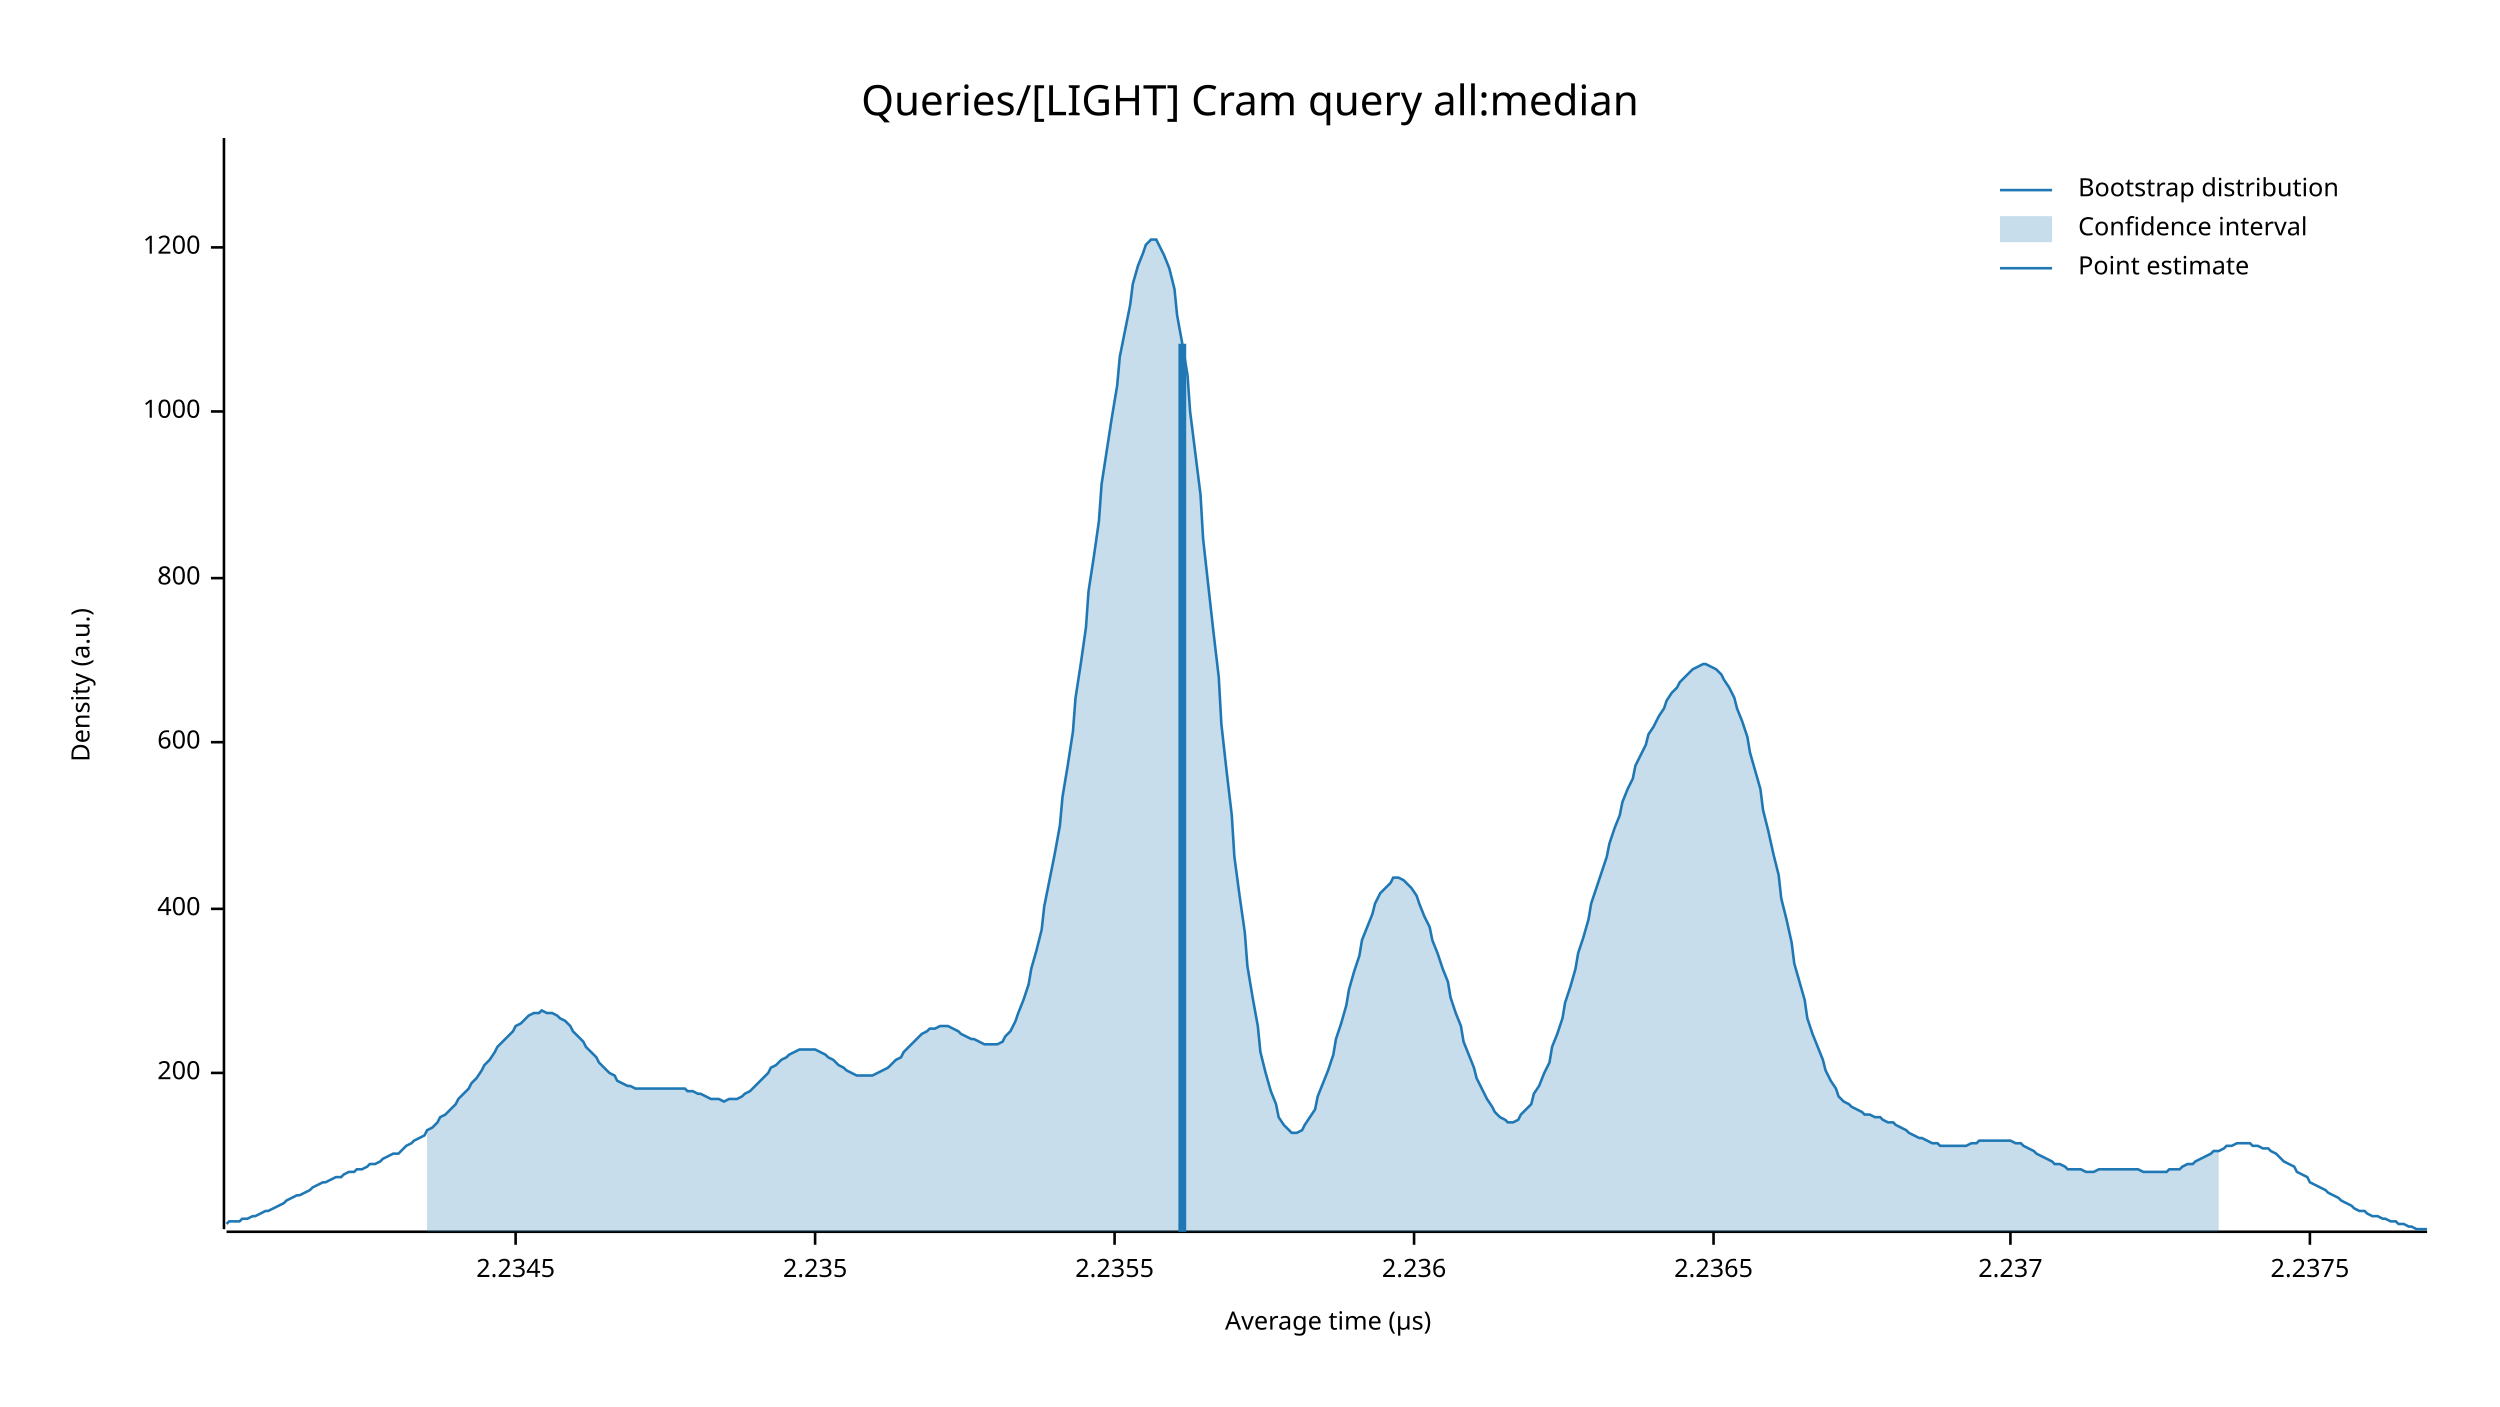
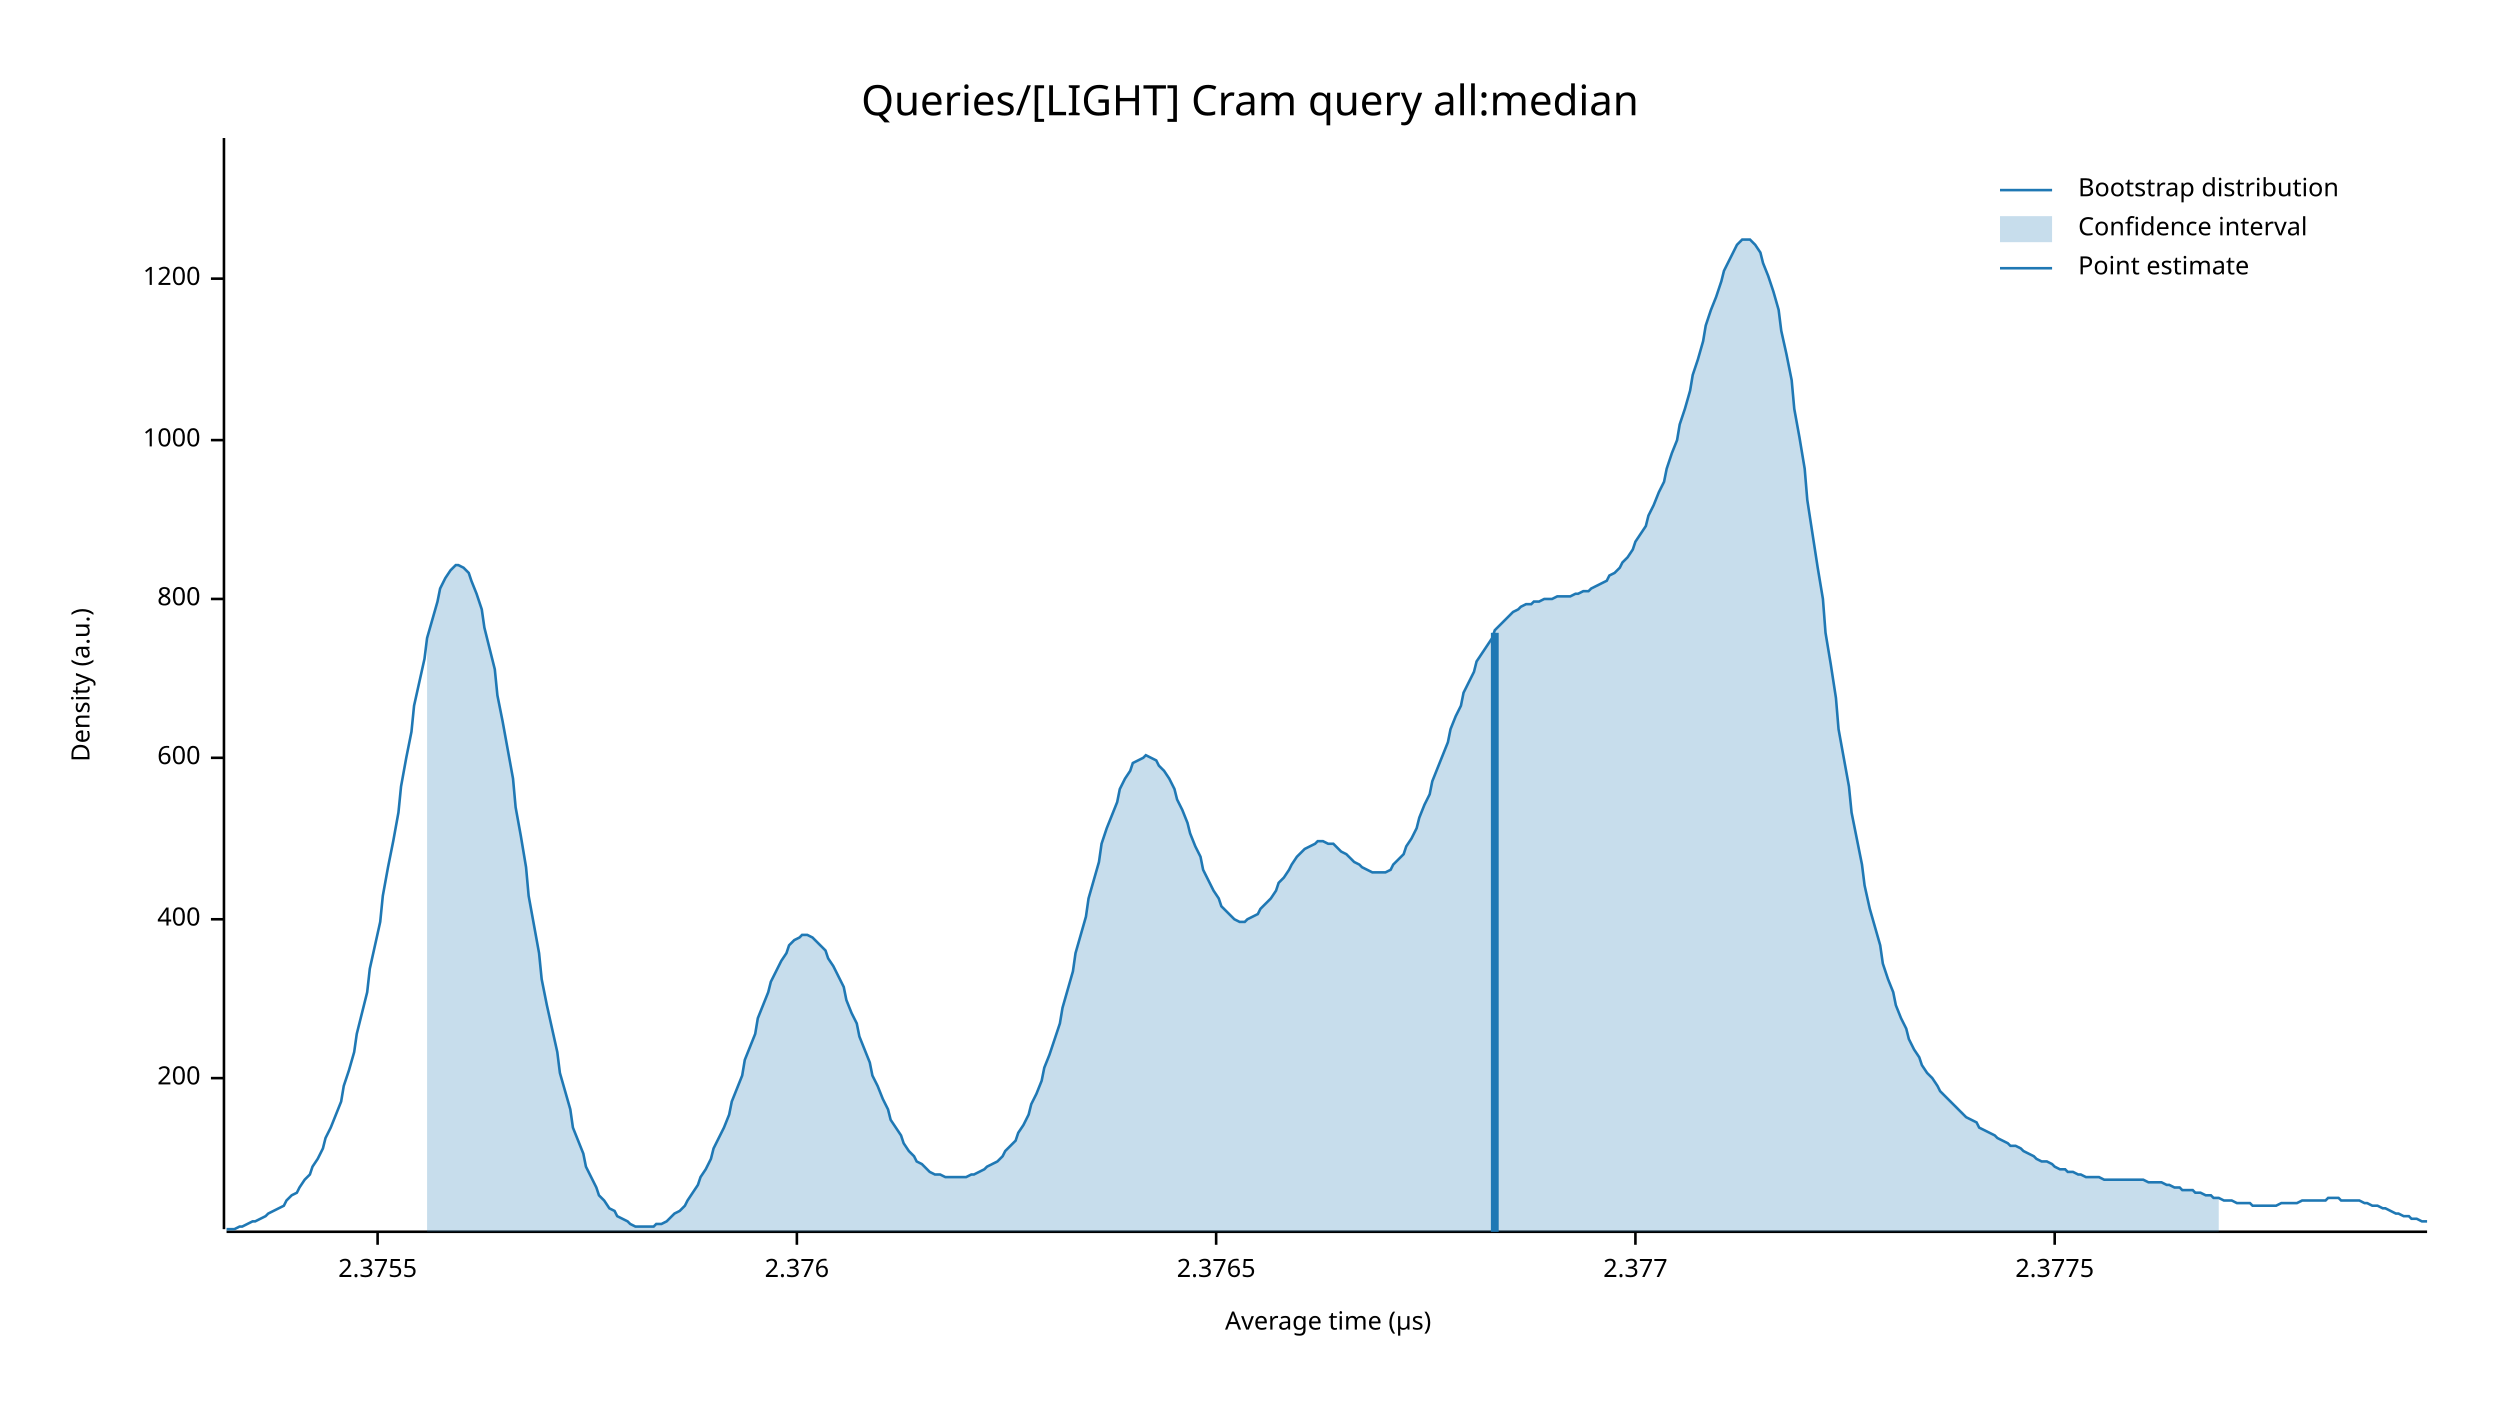
<svg xmlns="http://www.w3.org/2000/svg" width="960" height="540" viewBox="0 0 960 540">
  <text x="480" y="32" dy="0.76em" text-anchor="middle" font-family="sans-serif" font-size="16.129" opacity="1" fill="#000000">
Queries/[LIGHT] Cram query all:median
</text>
  <text x="27" y="263" dy="0.76em" text-anchor="middle" font-family="sans-serif" font-size="9.677" opacity="1" fill="#000000" transform="rotate(270, 27, 263)">
Density (a.u.)
</text>
  <text x="510" y="513" dy="-0.5ex" text-anchor="middle" font-family="sans-serif" font-size="9.677" opacity="1" fill="#000000">
Average time (µs)
</text>
  <polyline fill="none" opacity="1" stroke="#000000" stroke-width="1" points="86,53 86,472 " />
-   <text x="77" y="412" dy="0.5ex" text-anchor="end" font-family="sans-serif" font-size="9.677" opacity="1" fill="#000000">
+   <text x="77" y="414" dy="0.5ex" text-anchor="end" font-family="sans-serif" font-size="9.677" opacity="1" fill="#000000">
200
</text>
-   <polyline fill="none" opacity="1" stroke="#000000" stroke-width="1" points="81,412 86,412 " />
-   <text x="77" y="349" dy="0.5ex" text-anchor="end" font-family="sans-serif" font-size="9.677" opacity="1" fill="#000000">
+   <polyline fill="none" opacity="1" stroke="#000000" stroke-width="1" points="81,414 86,414 " />
+   <text x="77" y="353" dy="0.5ex" text-anchor="end" font-family="sans-serif" font-size="9.677" opacity="1" fill="#000000">
400
</text>
-   <polyline fill="none" opacity="1" stroke="#000000" stroke-width="1" points="81,349 86,349 " />
-   <text x="77" y="285" dy="0.5ex" text-anchor="end" font-family="sans-serif" font-size="9.677" opacity="1" fill="#000000">
+   <polyline fill="none" opacity="1" stroke="#000000" stroke-width="1" points="81,353 86,353 " />
+   <text x="77" y="291" dy="0.5ex" text-anchor="end" font-family="sans-serif" font-size="9.677" opacity="1" fill="#000000">
600
</text>
-   <polyline fill="none" opacity="1" stroke="#000000" stroke-width="1" points="81,285 86,285 " />
-   <text x="77" y="222" dy="0.5ex" text-anchor="end" font-family="sans-serif" font-size="9.677" opacity="1" fill="#000000">
+   <polyline fill="none" opacity="1" stroke="#000000" stroke-width="1" points="81,291 86,291 " />
+   <text x="77" y="230" dy="0.5ex" text-anchor="end" font-family="sans-serif" font-size="9.677" opacity="1" fill="#000000">
800
</text>
-   <polyline fill="none" opacity="1" stroke="#000000" stroke-width="1" points="81,222 86,222 " />
-   <text x="77" y="158" dy="0.5ex" text-anchor="end" font-family="sans-serif" font-size="9.677" opacity="1" fill="#000000">
+   <polyline fill="none" opacity="1" stroke="#000000" stroke-width="1" points="81,230 86,230 " />
+   <text x="77" y="169" dy="0.5ex" text-anchor="end" font-family="sans-serif" font-size="9.677" opacity="1" fill="#000000">
1000
</text>
-   <polyline fill="none" opacity="1" stroke="#000000" stroke-width="1" points="81,158 86,158 " />
-   <text x="77" y="95" dy="0.5ex" text-anchor="end" font-family="sans-serif" font-size="9.677" opacity="1" fill="#000000">
+   <polyline fill="none" opacity="1" stroke="#000000" stroke-width="1" points="81,169 86,169 " />
+   <text x="77" y="107" dy="0.5ex" text-anchor="end" font-family="sans-serif" font-size="9.677" opacity="1" fill="#000000">
1200
</text>
-   <polyline fill="none" opacity="1" stroke="#000000" stroke-width="1" points="81,95 86,95 " />
+   <polyline fill="none" opacity="1" stroke="#000000" stroke-width="1" points="81,107 86,107 " />
  <polyline fill="none" opacity="1" stroke="#000000" stroke-width="1" points="87,473 932,473 " />
-   <text x="198" y="483" dy="0.76em" text-anchor="middle" font-family="sans-serif" font-size="9.677" opacity="1" fill="#000000">
- 2.2345
+   <text x="145" y="483" dy="0.76em" text-anchor="middle" font-family="sans-serif" font-size="9.677" opacity="1" fill="#000000">
+ 2.3755
</text>
-   <polyline fill="none" opacity="1" stroke="#000000" stroke-width="1" points="198,473 198,478 " />
-   <text x="313" y="483" dy="0.76em" text-anchor="middle" font-family="sans-serif" font-size="9.677" opacity="1" fill="#000000">
- 2.235
+   <polyline fill="none" opacity="1" stroke="#000000" stroke-width="1" points="145,473 145,478 " />
+   <text x="306" y="483" dy="0.76em" text-anchor="middle" font-family="sans-serif" font-size="9.677" opacity="1" fill="#000000">
+ 2.376
</text>
-   <polyline fill="none" opacity="1" stroke="#000000" stroke-width="1" points="313,473 313,478 " />
-   <text x="428" y="483" dy="0.76em" text-anchor="middle" font-family="sans-serif" font-size="9.677" opacity="1" fill="#000000">
- 2.2355
+   <polyline fill="none" opacity="1" stroke="#000000" stroke-width="1" points="306,473 306,478 " />
+   <text x="467" y="483" dy="0.76em" text-anchor="middle" font-family="sans-serif" font-size="9.677" opacity="1" fill="#000000">
+ 2.3765
</text>
-   <polyline fill="none" opacity="1" stroke="#000000" stroke-width="1" points="428,473 428,478 " />
-   <text x="543" y="483" dy="0.76em" text-anchor="middle" font-family="sans-serif" font-size="9.677" opacity="1" fill="#000000">
- 2.236
+   <polyline fill="none" opacity="1" stroke="#000000" stroke-width="1" points="467,473 467,478 " />
+   <text x="628" y="483" dy="0.76em" text-anchor="middle" font-family="sans-serif" font-size="9.677" opacity="1" fill="#000000">
+ 2.377
</text>
-   <polyline fill="none" opacity="1" stroke="#000000" stroke-width="1" points="543,473 543,478 " />
-   <text x="658" y="483" dy="0.76em" text-anchor="middle" font-family="sans-serif" font-size="9.677" opacity="1" fill="#000000">
- 2.2365
+   <polyline fill="none" opacity="1" stroke="#000000" stroke-width="1" points="628,473 628,478 " />
+   <text x="789" y="483" dy="0.76em" text-anchor="middle" font-family="sans-serif" font-size="9.677" opacity="1" fill="#000000">
+ 2.3775
</text>
-   <polyline fill="none" opacity="1" stroke="#000000" stroke-width="1" points="658,473 658,478 " />
-   <text x="772" y="483" dy="0.76em" text-anchor="middle" font-family="sans-serif" font-size="9.677" opacity="1" fill="#000000">
- 2.237
- </text>
-   <polyline fill="none" opacity="1" stroke="#000000" stroke-width="1" points="772,473 772,478 " />
-   <text x="887" y="483" dy="0.76em" text-anchor="middle" font-family="sans-serif" font-size="9.677" opacity="1" fill="#000000">
- 2.2375
- </text>
-   <polyline fill="none" opacity="1" stroke="#000000" stroke-width="1" points="887,473 887,478 " />
-   <polyline fill="none" opacity="1" stroke="#1F78B4" stroke-width="1" points="87,470 88,469 90,469 92,469 93,468 95,468 97,467 98,467 100,466 102,465 103,465 105,464 107,463 109,462 110,461 112,460 114,459 115,459 117,458 119,457 120,456 122,455 124,454 125,454 127,453 129,452 131,452 132,451 134,450 136,450 137,449 139,449 141,448 142,447 144,447 146,446 147,445 149,444 151,443 153,443 154,442 156,440 158,439 159,438 161,437 163,436 164,434 166,433 168,431 169,429 171,428 173,426 175,424 176,422 178,420 180,418 181,416 183,414 185,411 186,409 188,407 190,404 191,402 193,400 195,398 197,396 198,394 200,393 202,391 203,390 205,389 207,389 208,388 210,389 212,389 214,390 215,391 217,392 219,394 220,396 222,398 224,400 225,402 227,404 229,406 230,408 232,410 234,412 236,413 237,415 239,416 241,417 242,417 244,418 246,418 247,418 249,418 251,418 252,418 254,418 256,418 258,418 259,418 261,418 263,418 264,419 266,419 268,420 269,420 271,421 273,422 274,422 276,422 278,423 280,422 281,422 283,422 285,421 286,420 288,419 290,417 291,416 293,414 295,412 296,410 298,409 300,407 302,406 303,405 305,404 307,403 308,403 310,403 312,403 313,403 315,404 317,405 318,406 320,407 322,409 324,410 325,411 327,412 329,413 330,413 332,413 334,413 335,413 337,412 339,411 341,410 342,409 344,407 346,406 347,404 349,402 351,400 352,399 354,397 356,396 357,395 359,395 361,394 363,394 364,394 366,395 368,396 369,397 371,398 373,399 374,399 376,400 378,401 379,401 381,401 383,401 385,400 386,398 388,396 390,392 391,389 393,384 395,378 396,372 398,365 400,357 401,348 403,338 405,328 407,317 408,306 410,294 412,281 413,268 415,255 417,241 418,227 420,214 422,200 423,186 425,173 427,160 429,148 430,137 432,127 434,117 435,109 437,102 439,97 440,94 442,92 444,92 445,94 447,98 449,103 451,111 452,121 454,132 456,144 457,158 459,174 461,190 462,207 464,225 466,243 468,260 469,278 471,296 473,313 474,329 476,344 478,358 479,371 481,383 483,394 484,404 486,412 488,419 490,424 491,429 493,432 495,434 496,435 498,435 500,434 501,432 503,429 505,426 506,421 508,416 510,411 512,405 513,399 515,393 517,386 518,380 520,373 522,367 523,361 525,356 527,351 528,347 530,343 532,341 534,339 535,337 537,337 539,338 540,339 542,341 544,344 545,347 547,352 549,356 550,361 552,366 554,372 556,377 557,383 559,389 561,394 562,400 564,405 566,410 567,414 569,418 571,422 573,425 574,427 576,429 578,430 579,431 581,431 583,430 584,428 586,426 588,424 589,420 591,417 593,412 595,408 596,402 598,397 600,391 601,385 603,379 605,372 606,366 608,360 610,353 611,347 613,341 615,335 617,329 618,324 620,318 622,313 623,308 625,303 627,299 628,294 630,290 632,286 633,282 635,279 637,275 639,272 640,269 642,266 644,264 645,262 647,260 649,258 650,257 652,256 654,255 655,255 657,256 659,257 661,259 662,261 664,264 666,268 667,272 669,277 671,283 672,289 674,296 676,303 677,311 679,319 681,328 683,336 684,345 686,353 688,362 689,370 691,377 693,384 694,391 696,397 698,402 700,407 701,411 703,415 705,418 706,421 708,423 710,424 711,425 713,426 715,427 716,428 718,428 720,429 722,429 723,430 725,431 727,431 728,432 730,433 732,434 733,435 735,436 737,437 738,437 740,438 742,439 744,439 745,440 747,440 749,440 750,440 752,440 754,440 755,440 757,439 759,439 760,438 762,438 764,438 766,438 767,438 769,438 771,438 772,438 774,439 776,439 777,440 779,441 781,442 782,443 784,444 786,445 788,446 789,447 791,447 793,448 794,449 796,449 798,449 799,449 801,450 803,450 804,450 806,449 808,449 810,449 811,449 813,449 815,449 816,449 818,449 820,449 821,449 823,450 825,450 827,450 828,450 830,450 832,450 833,449 835,449 837,449 838,448 840,447 842,447 843,446 845,445 847,444 849,443 850,442 852,442 854,441 855,440 857,440 859,439 860,439 862,439 864,439 865,440 867,440 869,441 871,441 872,442 874,443 876,445 877,446 879,447 881,448 882,450 884,451 886,452 887,454 889,455 891,456 893,457 894,458 896,459 898,460 899,461 901,462 903,463 904,464 906,465 908,465 909,466 911,467 913,467 915,468 916,468 918,469 920,469 921,470 923,470 925,471 926,471 928,472 930,472 932,472 " />
-   <polygon opacity="0.25" fill="#1F78B4" points="164,434 166,433 168,431 169,429 171,428 173,426 175,424 176,422 178,420 180,418 181,416 183,414 185,411 186,409 188,407 190,404 191,402 193,400 195,398 197,396 198,394 200,393 202,391 203,390 205,389 207,389 208,388 210,389 212,389 214,390 215,391 217,392 219,394 220,396 222,398 224,400 225,402 227,404 229,406 230,408 232,410 234,412 236,413 237,415 239,416 241,417 242,417 244,418 246,418 247,418 249,418 251,418 252,418 254,418 256,418 258,418 259,418 261,418 263,418 264,419 266,419 268,420 269,420 271,421 273,422 274,422 276,422 278,423 280,422 281,422 283,422 285,421 286,420 288,419 290,417 291,416 293,414 295,412 296,410 298,409 300,407 302,406 303,405 305,404 307,403 308,403 310,403 312,403 313,403 315,404 317,405 318,406 320,407 322,409 324,410 325,411 327,412 329,413 330,413 332,413 334,413 335,413 337,412 339,411 341,410 342,409 344,407 346,406 347,404 349,402 351,400 352,399 354,397 356,396 357,395 359,395 361,394 363,394 364,394 366,395 368,396 369,397 371,398 373,399 374,399 376,400 378,401 379,401 381,401 383,401 385,400 386,398 388,396 390,392 391,389 393,384 395,378 396,372 398,365 400,357 401,348 403,338 405,328 407,317 408,306 410,294 412,281 413,268 415,255 417,241 418,227 420,214 422,200 423,186 425,173 427,160 429,148 430,137 432,127 434,117 435,109 437,102 439,97 440,94 442,92 444,92 445,94 447,98 449,103 451,111 452,121 454,132 456,144 457,158 459,174 461,190 462,207 464,225 466,243 468,260 469,278 471,296 473,313 474,329 476,344 478,358 479,371 481,383 483,394 484,404 486,412 488,419 490,424 491,429 493,432 495,434 496,435 498,435 500,434 501,432 503,429 505,426 506,421 508,416 510,411 512,405 513,399 515,393 517,386 518,380 520,373 522,367 523,361 525,356 527,351 528,347 530,343 532,341 534,339 535,337 537,337 539,338 540,339 542,341 544,344 545,347 547,352 549,356 550,361 552,366 554,372 556,377 557,383 559,389 561,394 562,400 564,405 566,410 567,414 569,418 571,422 573,425 574,427 576,429 578,430 579,431 581,431 583,430 584,428 586,426 588,424 589,420 591,417 593,412 595,408 596,402 598,397 600,391 601,385 603,379 605,372 606,366 608,360 610,353 611,347 613,341 615,335 617,329 618,324 620,318 622,313 623,308 625,303 627,299 628,294 630,290 632,286 633,282 635,279 637,275 639,272 640,269 642,266 644,264 645,262 647,260 649,258 650,257 652,256 654,255 655,255 657,256 659,257 661,259 662,261 664,264 666,268 667,272 669,277 671,283 672,289 674,296 676,303 677,311 679,319 681,328 683,336 684,345 686,353 688,362 689,370 691,377 693,384 694,391 696,397 698,402 700,407 701,411 703,415 705,418 706,421 708,423 710,424 711,425 713,426 715,427 716,428 718,428 720,429 722,429 723,430 725,431 727,431 728,432 730,433 732,434 733,435 735,436 737,437 738,437 740,438 742,439 744,439 745,440 747,440 749,440 750,440 752,440 754,440 755,440 757,439 759,439 760,438 762,438 764,438 766,438 767,438 769,438 771,438 772,438 774,439 776,439 777,440 779,441 781,442 782,443 784,444 786,445 788,446 789,447 791,447 793,448 794,449 796,449 798,449 799,449 801,450 803,450 804,450 806,449 808,449 810,449 811,449 813,449 815,449 816,449 818,449 820,449 821,449 823,450 825,450 827,450 828,450 830,450 832,450 833,449 835,449 837,449 838,448 840,447 842,447 843,446 845,445 847,444 849,443 850,442 852,442 852,473 164,473 " />
-   <polyline fill="none" opacity="1" stroke="#1F78B4" stroke-width="3" points="454,473 454,132 " />
+   <polyline fill="none" opacity="1" stroke="#000000" stroke-width="1" points="789,473 789,478 " />
+   <polyline fill="none" opacity="1" stroke="#1F78B4" stroke-width="1" points="87,472 88,472 90,472 92,471 93,471 95,470 97,469 98,469 100,468 102,467 103,466 105,465 107,464 109,463 110,461 112,459 114,458 115,456 117,453 119,451 120,448 122,445 124,441 125,437 127,433 129,428 131,423 132,417 134,411 136,404 137,397 139,389 141,381 142,372 144,363 146,354 147,344 149,333 151,323 153,312 154,302 156,291 158,281 159,271 161,262 163,253 164,245 166,238 168,231 169,226 171,222 173,219 175,217 176,217 178,218 180,220 181,223 183,228 185,234 186,241 188,249 190,257 191,267 193,277 195,288 197,299 198,310 200,321 202,333 203,344 205,355 207,366 208,376 210,386 212,395 214,404 215,412 217,419 219,426 220,433 222,438 224,443 225,448 227,452 229,456 230,459 232,461 234,464 236,465 237,467 239,468 241,469 242,470 244,471 246,471 247,471 249,471 251,471 252,470 254,470 256,469 258,467 259,466 261,465 263,463 264,461 266,458 268,455 269,452 271,449 273,445 274,441 276,437 278,433 280,428 281,423 283,418 285,413 286,407 288,402 290,397 291,391 293,386 295,381 296,377 298,373 300,369 302,366 303,363 305,361 307,360 308,359 310,359 312,360 313,361 315,363 317,365 318,368 320,371 322,375 324,379 325,384 327,389 329,393 330,398 332,403 334,408 335,413 337,417 339,422 341,426 342,430 344,433 346,436 347,439 349,442 351,444 352,446 354,447 356,449 357,450 359,451 361,451 363,452 364,452 366,452 368,452 369,452 371,452 373,451 374,451 376,450 378,449 379,448 381,447 383,446 385,444 386,442 388,440 390,438 391,435 393,432 395,428 396,424 398,420 400,415 401,410 403,405 405,399 407,393 408,387 410,380 412,373 413,366 415,359 417,352 418,345 420,338 422,331 423,324 425,318 427,313 429,308 430,303 432,299 434,296 435,293 437,292 439,291 440,290 442,291 444,292 445,294 447,296 449,299 451,303 452,307 454,311 456,316 457,320 459,325 461,329 462,334 464,338 466,342 468,345 469,348 471,350 473,352 474,353 476,354 478,354 479,353 481,352 483,351 484,349 486,347 488,345 490,342 491,339 493,337 495,334 496,332 498,329 500,327 501,326 503,325 505,324 506,323 508,323 510,324 512,324 513,325 515,327 517,328 518,329 520,331 522,332 523,333 525,334 527,335 528,335 530,335 532,335 534,334 535,332 537,330 539,328 540,325 542,322 544,318 545,314 547,309 549,305 550,300 552,295 554,290 556,285 557,280 559,275 561,271 562,266 564,262 566,258 567,254 569,251 571,248 573,245 574,242 576,240 578,238 579,237 581,235 583,234 584,233 586,232 588,232 589,231 591,231 593,230 595,230 596,230 598,229 600,229 601,229 603,229 605,228 606,228 608,227 610,227 611,226 613,225 615,224 617,223 618,221 620,220 622,218 623,216 625,214 627,211 628,208 630,205 632,202 633,198 635,194 637,189 639,185 640,180 642,174 644,169 645,163 647,157 649,150 650,144 652,138 654,131 655,125 657,119 659,114 661,108 662,104 664,100 666,96 667,94 669,92 671,92 672,92 674,94 676,97 677,101 679,106 681,112 683,119 684,127 686,136 688,146 689,157 691,168 693,180 694,192 696,205 698,218 700,230 701,243 703,255 705,268 706,280 708,291 710,302 711,312 713,322 715,332 716,340 718,349 720,356 722,363 723,370 725,376 727,381 728,386 730,391 732,395 733,399 735,403 737,406 738,409 740,412 742,414 744,417 745,419 747,421 749,423 750,424 752,426 754,428 755,429 757,430 759,431 760,433 762,434 764,435 766,436 767,437 769,438 771,439 772,440 774,440 776,441 777,442 779,443 781,444 782,445 784,446 786,446 788,447 789,448 791,449 793,449 794,450 796,450 798,451 799,451 801,452 803,452 804,452 806,452 808,453 810,453 811,453 813,453 815,453 816,453 818,453 820,453 821,453 823,453 825,454 827,454 828,454 830,454 832,455 833,455 835,456 837,456 838,457 840,457 842,457 843,458 845,458 847,459 849,459 850,460 852,460 854,461 855,461 857,461 859,462 860,462 862,462 864,462 865,463 867,463 869,463 871,463 872,463 874,463 876,462 877,462 879,462 881,462 882,462 884,461 886,461 887,461 889,461 891,461 893,461 894,460 896,460 898,460 899,461 901,461 903,461 904,461 906,461 908,462 909,462 911,463 913,463 915,464 916,464 918,465 920,466 921,466 923,467 925,467 926,468 928,468 930,469 932,469 " />
+   <polygon opacity="0.25" fill="#1F78B4" points="164,245 166,238 168,231 169,226 171,222 173,219 175,217 176,217 178,218 180,220 181,223 183,228 185,234 186,241 188,249 190,257 191,267 193,277 195,288 197,299 198,310 200,321 202,333 203,344 205,355 207,366 208,376 210,386 212,395 214,404 215,412 217,419 219,426 220,433 222,438 224,443 225,448 227,452 229,456 230,459 232,461 234,464 236,465 237,467 239,468 241,469 242,470 244,471 246,471 247,471 249,471 251,471 252,470 254,470 256,469 258,467 259,466 261,465 263,463 264,461 266,458 268,455 269,452 271,449 273,445 274,441 276,437 278,433 280,428 281,423 283,418 285,413 286,407 288,402 290,397 291,391 293,386 295,381 296,377 298,373 300,369 302,366 303,363 305,361 307,360 308,359 310,359 312,360 313,361 315,363 317,365 318,368 320,371 322,375 324,379 325,384 327,389 329,393 330,398 332,403 334,408 335,413 337,417 339,422 341,426 342,430 344,433 346,436 347,439 349,442 351,444 352,446 354,447 356,449 357,450 359,451 361,451 363,452 364,452 366,452 368,452 369,452 371,452 373,451 374,451 376,450 378,449 379,448 381,447 383,446 385,444 386,442 388,440 390,438 391,435 393,432 395,428 396,424 398,420 400,415 401,410 403,405 405,399 407,393 408,387 410,380 412,373 413,366 415,359 417,352 418,345 420,338 422,331 423,324 425,318 427,313 429,308 430,303 432,299 434,296 435,293 437,292 439,291 440,290 442,291 444,292 445,294 447,296 449,299 451,303 452,307 454,311 456,316 457,320 459,325 461,329 462,334 464,338 466,342 468,345 469,348 471,350 473,352 474,353 476,354 478,354 479,353 481,352 483,351 484,349 486,347 488,345 490,342 491,339 493,337 495,334 496,332 498,329 500,327 501,326 503,325 505,324 506,323 508,323 510,324 512,324 513,325 515,327 517,328 518,329 520,331 522,332 523,333 525,334 527,335 528,335 530,335 532,335 534,334 535,332 537,330 539,328 540,325 542,322 544,318 545,314 547,309 549,305 550,300 552,295 554,290 556,285 557,280 559,275 561,271 562,266 564,262 566,258 567,254 569,251 571,248 573,245 574,242 576,240 578,238 579,237 581,235 583,234 584,233 586,232 588,232 589,231 591,231 593,230 595,230 596,230 598,229 600,229 601,229 603,229 605,228 606,228 608,227 610,227 611,226 613,225 615,224 617,223 618,221 620,220 622,218 623,216 625,214 627,211 628,208 630,205 632,202 633,198 635,194 637,189 639,185 640,180 642,174 644,169 645,163 647,157 649,150 650,144 652,138 654,131 655,125 657,119 659,114 661,108 662,104 664,100 666,96 667,94 669,92 671,92 672,92 674,94 676,97 677,101 679,106 681,112 683,119 684,127 686,136 688,146 689,157 691,168 693,180 694,192 696,205 698,218 700,230 701,243 703,255 705,268 706,280 708,291 710,302 711,312 713,322 715,332 716,340 718,349 720,356 722,363 723,370 725,376 727,381 728,386 730,391 732,395 733,399 735,403 737,406 738,409 740,412 742,414 744,417 745,419 747,421 749,423 750,424 752,426 754,428 755,429 757,430 759,431 760,433 762,434 764,435 766,436 767,437 769,438 771,439 772,440 774,440 776,441 777,442 779,443 781,444 782,445 784,446 786,446 788,447 789,448 791,449 793,449 794,450 796,450 798,451 799,451 801,452 803,452 804,452 806,452 808,453 810,453 811,453 813,453 815,453 816,453 818,453 820,453 821,453 823,453 825,454 827,454 828,454 830,454 832,455 833,455 835,456 837,456 838,457 840,457 842,457 843,458 845,458 847,459 849,459 850,460 852,460 852,473 164,473 " />
+   <polyline fill="none" opacity="1" stroke="#1F78B4" stroke-width="3" points="574,473 574,243 " />
  <text x="798" y="68" dy="0.76em" text-anchor="start" font-family="sans-serif" font-size="9.677" opacity="1" fill="#000000">
Bootstrap distribution
</text>
  <text x="798" y="83" dy="0.76em" text-anchor="start" font-family="sans-serif" font-size="9.677" opacity="1" fill="#000000">
Confidence interval
</text>
  <text x="798" y="98" dy="0.76em" text-anchor="start" font-family="sans-serif" font-size="9.677" opacity="1" fill="#000000">
Point estimate
</text>
  <polyline fill="none" opacity="1" stroke="#1F78B4" stroke-width="1" points="768,73 788,73 " />
  <rect x="768" y="83" width="20" height="10" opacity="0.25" fill="#1F78B4" stroke="none" />
  <polyline fill="none" opacity="1" stroke="#1F78B4" stroke-width="1" points="768,103 788,103 " />
</svg>
